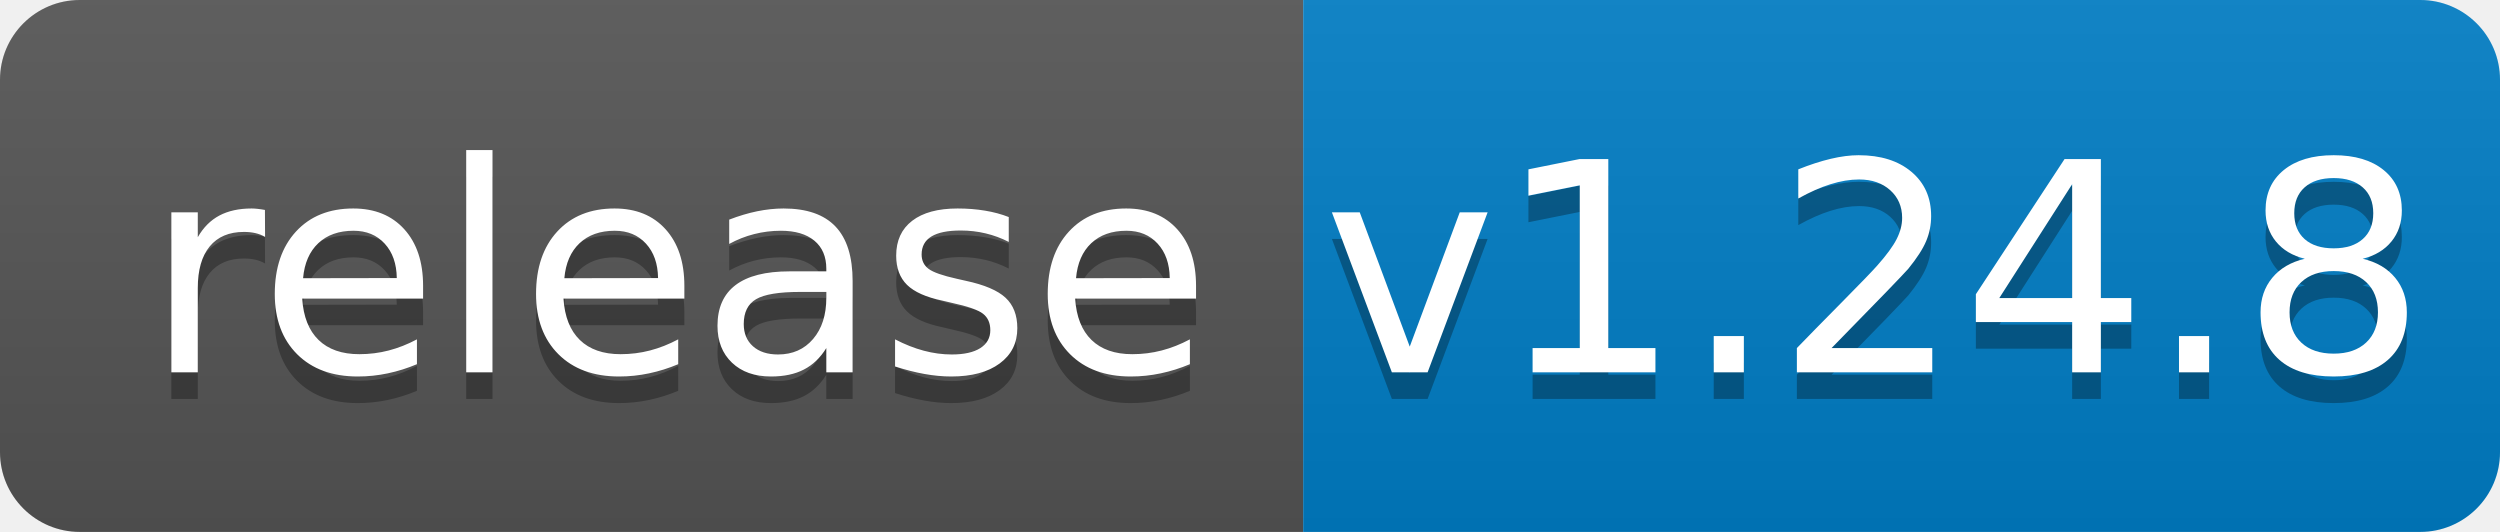
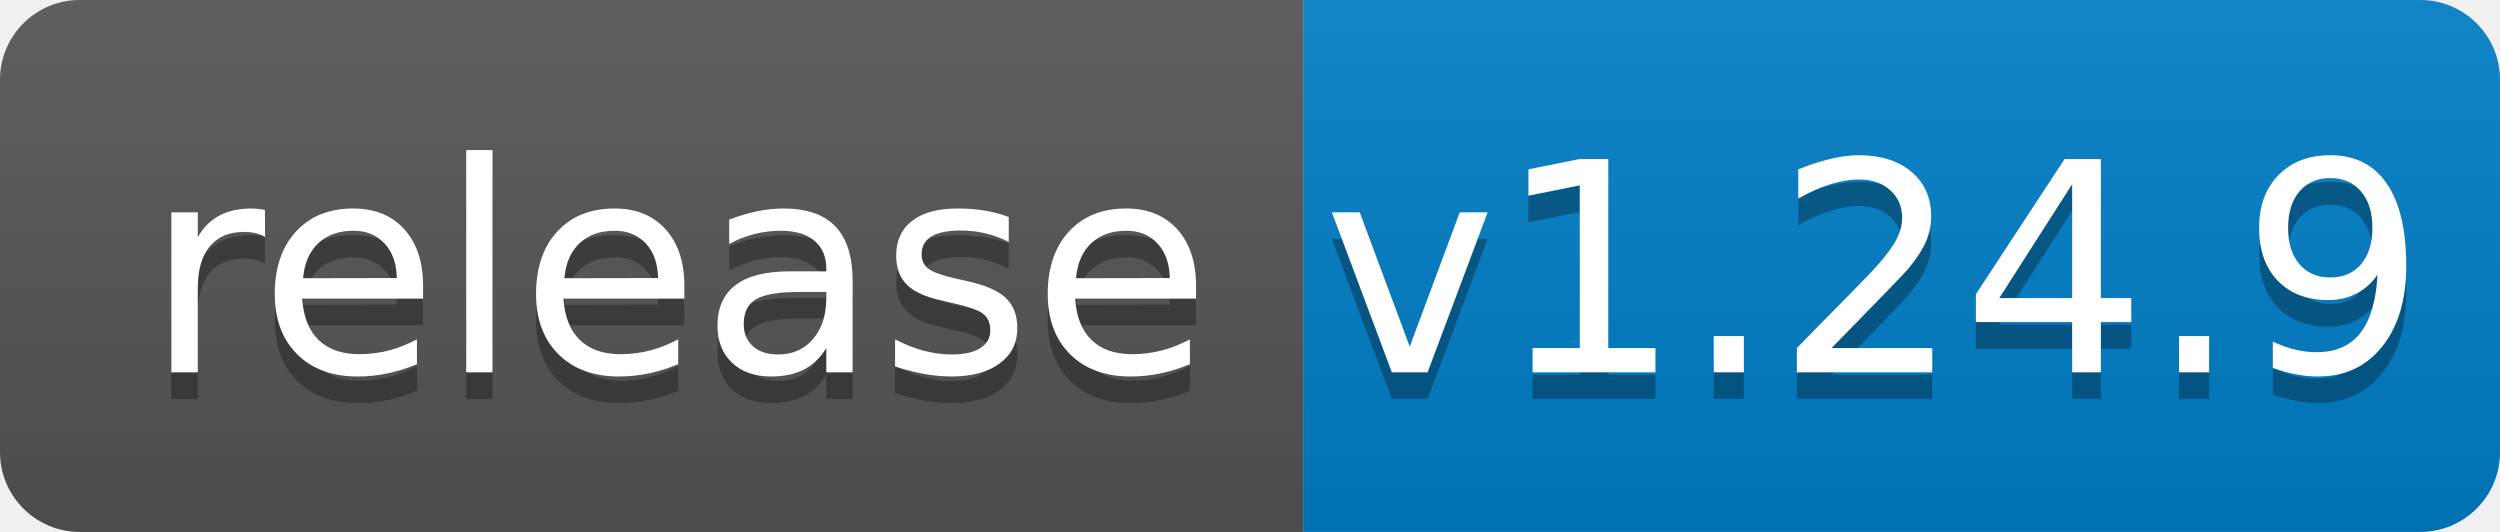
<svg xmlns="http://www.w3.org/2000/svg" width="94" height="20">
  <linearGradient id="b" x2="0" y2="100%">
    <stop offset="0" stop-color="#bbb" stop-opacity=".1" />
    <stop offset="1" stop-opacity=".1" />
  </linearGradient>
  <clipPath id="a">
    <rect width="94" height="20" rx="3" fill="#fff" />
  </clipPath>
  <g clip-path="url(#a)">
    <path fill="#555" d="M0 0h49v20H0z" />
    <path fill="#007ec6" d="M49 0h45v20H49z" />
    <path fill="url(#b)" d="M0 0h94v20H0z" />
  </g>
  <g fill="#fff" text-anchor="middle" font-family="DejaVu Sans,Verdana,Geneva,sans-serif" font-size="110">
    <text x="255" y="150" fill="#010101" fill-opacity=".3" transform="scale(.1)" textLength="390">release</text>
    <text x="255" y="140" transform="scale(.1)" textLength="390">release</text>
-     <text x="705" y="150" fill="#010101" fill-opacity=".3" transform="scale(.1)" textLength="350">v1.24.8</text>
-     <text x="705" y="140" transform="scale(.1)" textLength="350">v1.24.8</text>
+     <text x="705" y="150" fill="#010101" fill-opacity=".3" transform="scale(.1)" textLength="350">v1.24.9</text>
+     <text x="705" y="140" transform="scale(.1)" textLength="350">v1.24.9</text>
  </g>
</svg>
